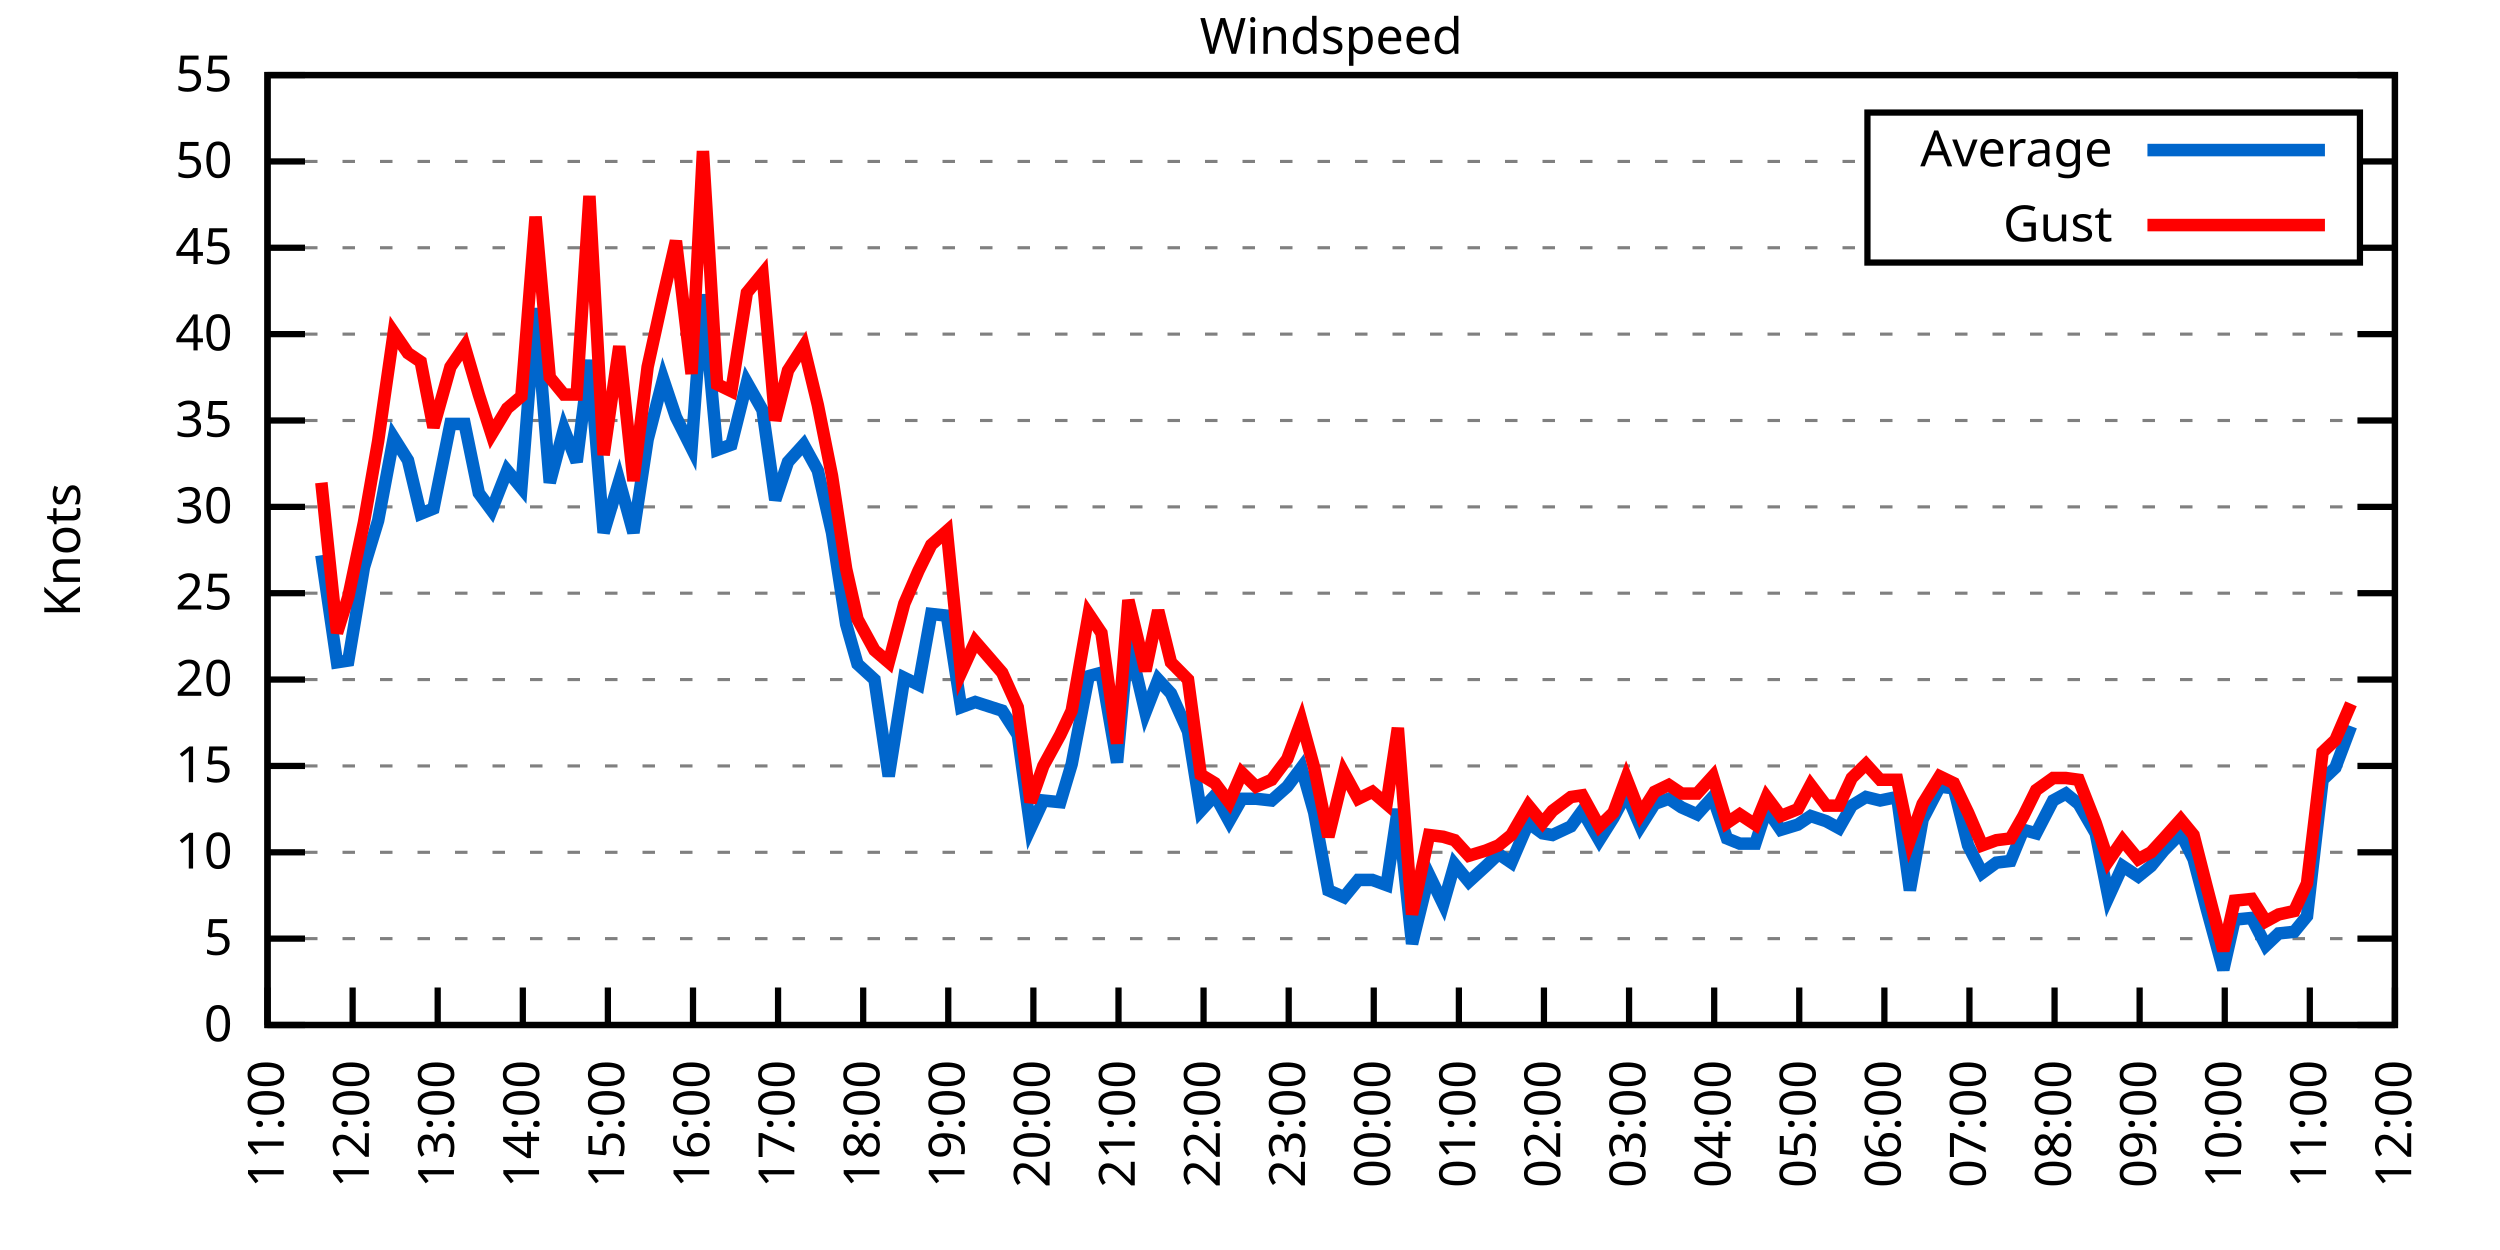
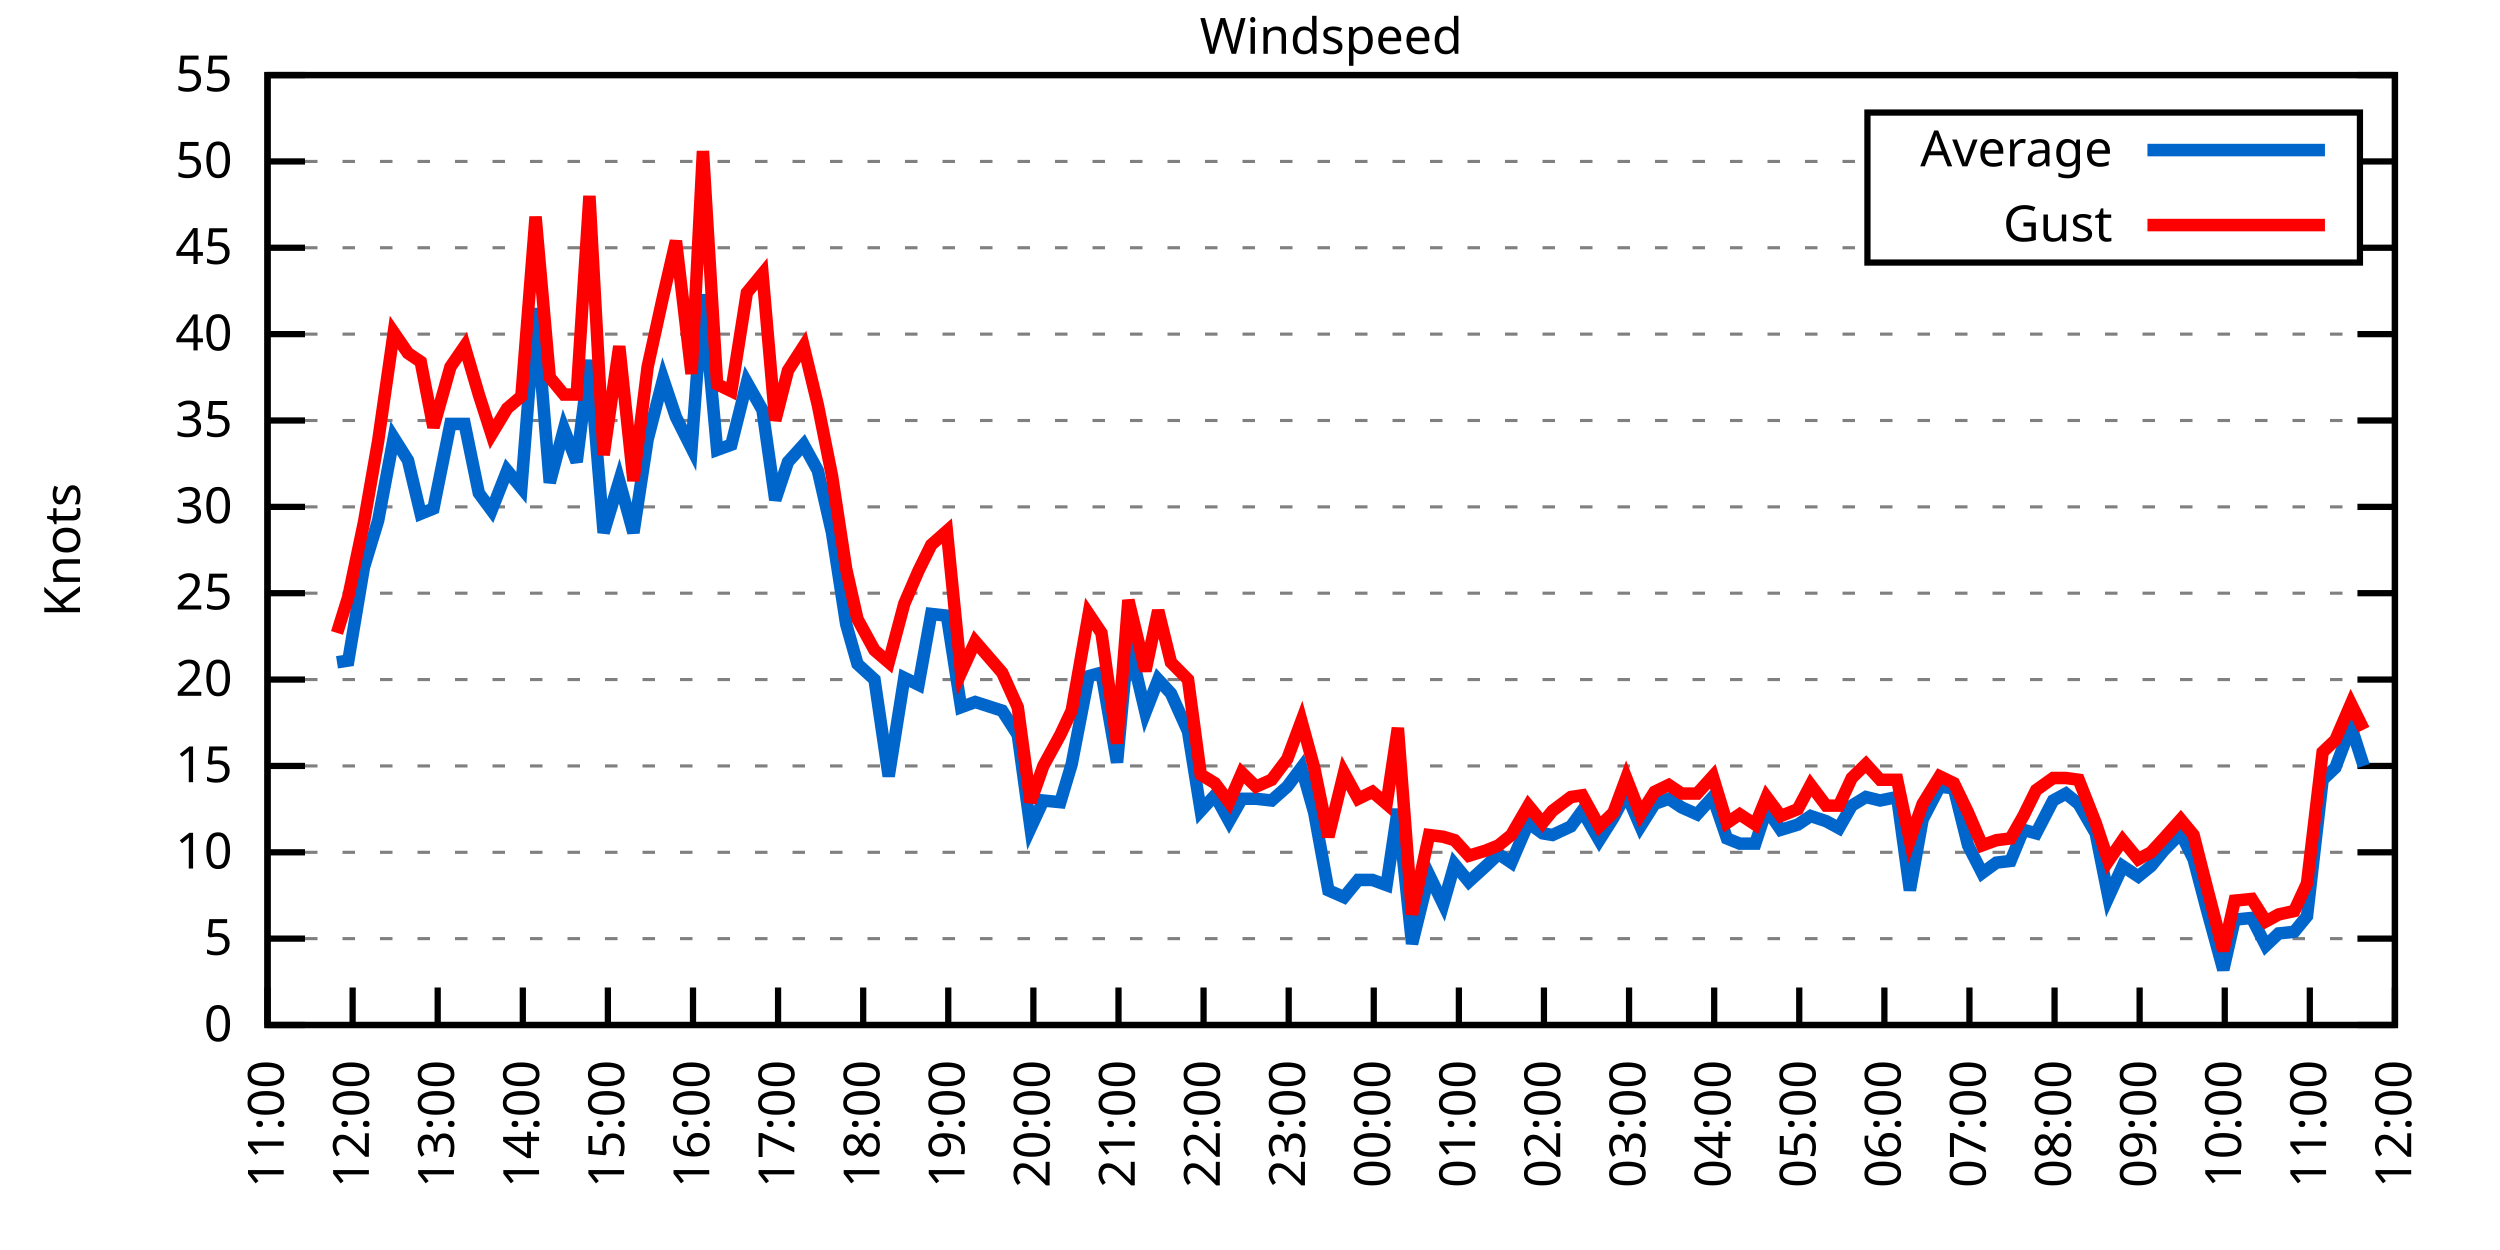
<svg xmlns="http://www.w3.org/2000/svg" xmlns:xlink="http://www.w3.org/1999/xlink" width="400" height="200" viewBox="0 0 400 200">
  <g id="gnuplot_canvas">
    <rect x="0" y="0" width="400" height="200" fill="none" />
    <defs>
      <circle id="gpDot" r="0.5" stroke-width="0.5" stroke="currentColor" />
      <path id="gpPt0" stroke-width="0.333" stroke="currentColor" d="M-1,0 h2 M0,-1 v2" />
      <path id="gpPt1" stroke-width="0.333" stroke="currentColor" d="M-1,-1 L1,1 M1,-1 L-1,1" />
      <path id="gpPt2" stroke-width="0.333" stroke="currentColor" d="M-1,0 L1,0 M0,-1 L0,1 M-1,-1 L1,1 M-1,1 L1,-1" />
      <rect id="gpPt3" stroke-width="0.333" stroke="currentColor" x="-1" y="-1" width="2" height="2" />
      <rect id="gpPt4" stroke-width="0.333" stroke="currentColor" fill="currentColor" x="-1" y="-1" width="2" height="2" />
      <circle id="gpPt5" stroke-width="0.333" stroke="currentColor" cx="0" cy="0" r="1" />
      <use xlink:href="#gpPt5" id="gpPt6" fill="currentColor" stroke="none" />
      <path id="gpPt7" stroke-width="0.333" stroke="currentColor" d="M0,-1.33 L-1.33,0.67 L1.33,0.67 z" />
      <use xlink:href="#gpPt7" id="gpPt8" fill="currentColor" stroke="none" />
      <use xlink:href="#gpPt7" id="gpPt9" stroke="currentColor" transform="rotate(180)" />
      <use xlink:href="#gpPt9" id="gpPt10" fill="currentColor" stroke="none" />
      <use xlink:href="#gpPt3" id="gpPt11" stroke="currentColor" transform="rotate(45)" />
      <use xlink:href="#gpPt11" id="gpPt12" fill="currentColor" stroke="none" />
      <path id="gpPt13" stroke-width="0.333" stroke="currentColor" d="M0,1.330 L1.265,0.411 L0.782,-1.067 L-0.782,-1.076 L-1.265,0.411 z" />
      <use xlink:href="#gpPt13" id="gpPt14" fill="currentColor" stroke="none" />
      <filter id="textbox" filterUnits="objectBoundingBox" x="0" y="0" height="1" width="1">
        <feFlood flood-color="white" flood-opacity="1" result="bgnd" />
        <feComposite in="SourceGraphic" in2="bgnd" operator="atop" />
      </filter>
      <filter id="greybox" filterUnits="objectBoundingBox" x="0" y="0" height="1" width="1">
        <feFlood flood-color="lightgrey" flood-opacity="1" result="grey" />
        <feComposite in="SourceGraphic" in2="grey" operator="atop" />
      </filter>
    </defs>
    <g fill="none" color="white" stroke="currentColor" stroke-width="1.00" stroke-linecap="butt" stroke-linejoin="miter">
</g>
    <g fill="none" color="black" stroke="currentColor" stroke-width="1.00" stroke-linecap="butt" stroke-linejoin="miter">
      <g stroke="none" shape-rendering="crispEdges">
        <polygon fill="rgb(255, 255, 255)" points="42.80,164.00 383.18,164.00 383.18,12.02 42.80,12.02 " />
      </g>
    </g>
    <g fill="none" color="black" stroke="currentColor" stroke-width="1.00" stroke-linecap="butt" stroke-linejoin="miter">
</g>
    <g fill="none" color="black" stroke="black" stroke-width="0.50" stroke-linecap="butt" stroke-linejoin="miter">
</g>
    <g fill="none" color="gray" stroke="currentColor" stroke-width="0.50" stroke-linecap="butt" stroke-linejoin="miter">
      <path stroke="gray" stroke-dasharray="2,4" class="gridline" d="M42.80,164.00 L383.19,164.00  " />
    </g>
    <g fill="none" color="gray" stroke="gray" stroke-width="1.00" stroke-linecap="butt" stroke-linejoin="miter">
</g>
    <g fill="none" color="black" stroke="currentColor" stroke-width="1.00" stroke-linecap="butt" stroke-linejoin="miter">
      <path stroke="black" d="M42.80,164.00 L48.80,164.00 M383.19,164.00 L377.19,164.00  " />
      <g transform="translate(37.20,166.60)" stroke="none" fill="black" font-family="Sans" font-size="8.00" text-anchor="end">
        <text>
          <tspan font-family="Sans"> 0</tspan>
        </text>
      </g>
    </g>
    <g fill="none" color="black" stroke="currentColor" stroke-width="1.00" stroke-linecap="butt" stroke-linejoin="miter">
</g>
    <g fill="none" color="black" stroke="black" stroke-width="0.50" stroke-linecap="butt" stroke-linejoin="miter">
</g>
    <g fill="none" color="gray" stroke="currentColor" stroke-width="0.50" stroke-linecap="butt" stroke-linejoin="miter">
      <path stroke="gray" stroke-dasharray="2,4" class="gridline" d="M42.80,150.18 L383.19,150.18  " />
    </g>
    <g fill="none" color="gray" stroke="gray" stroke-width="1.00" stroke-linecap="butt" stroke-linejoin="miter">
</g>
    <g fill="none" color="black" stroke="currentColor" stroke-width="1.00" stroke-linecap="butt" stroke-linejoin="miter">
      <path stroke="black" d="M42.80,150.18 L48.80,150.18 M383.19,150.18 L377.19,150.18  " />
      <g transform="translate(37.20,152.78)" stroke="none" fill="black" font-family="Sans" font-size="8.00" text-anchor="end">
        <text>
          <tspan font-family="Sans"> 5</tspan>
        </text>
      </g>
    </g>
    <g fill="none" color="black" stroke="currentColor" stroke-width="1.00" stroke-linecap="butt" stroke-linejoin="miter">
</g>
    <g fill="none" color="black" stroke="black" stroke-width="0.50" stroke-linecap="butt" stroke-linejoin="miter">
</g>
    <g fill="none" color="gray" stroke="currentColor" stroke-width="0.50" stroke-linecap="butt" stroke-linejoin="miter">
      <path stroke="gray" stroke-dasharray="2,4" class="gridline" d="M42.80,136.37 L383.19,136.37  " />
    </g>
    <g fill="none" color="gray" stroke="gray" stroke-width="1.00" stroke-linecap="butt" stroke-linejoin="miter">
</g>
    <g fill="none" color="black" stroke="currentColor" stroke-width="1.00" stroke-linecap="butt" stroke-linejoin="miter">
      <path stroke="black" d="M42.80,136.37 L48.80,136.37 M383.19,136.37 L377.19,136.37  " />
      <g transform="translate(37.20,138.97)" stroke="none" fill="black" font-family="Sans" font-size="8.00" text-anchor="end">
        <text>
          <tspan font-family="Sans"> 10</tspan>
        </text>
      </g>
    </g>
    <g fill="none" color="black" stroke="currentColor" stroke-width="1.00" stroke-linecap="butt" stroke-linejoin="miter">
</g>
    <g fill="none" color="black" stroke="black" stroke-width="0.50" stroke-linecap="butt" stroke-linejoin="miter">
</g>
    <g fill="none" color="gray" stroke="currentColor" stroke-width="0.50" stroke-linecap="butt" stroke-linejoin="miter">
      <path stroke="gray" stroke-dasharray="2,4" class="gridline" d="M42.80,122.55 L383.19,122.55  " />
    </g>
    <g fill="none" color="gray" stroke="gray" stroke-width="1.00" stroke-linecap="butt" stroke-linejoin="miter">
</g>
    <g fill="none" color="black" stroke="currentColor" stroke-width="1.00" stroke-linecap="butt" stroke-linejoin="miter">
      <path stroke="black" d="M42.80,122.55 L48.80,122.55 M383.19,122.55 L377.19,122.55  " />
      <g transform="translate(37.20,125.15)" stroke="none" fill="black" font-family="Sans" font-size="8.00" text-anchor="end">
        <text>
          <tspan font-family="Sans"> 15</tspan>
        </text>
      </g>
    </g>
    <g fill="none" color="black" stroke="currentColor" stroke-width="1.00" stroke-linecap="butt" stroke-linejoin="miter">
</g>
    <g fill="none" color="black" stroke="black" stroke-width="0.50" stroke-linecap="butt" stroke-linejoin="miter">
</g>
    <g fill="none" color="gray" stroke="currentColor" stroke-width="0.50" stroke-linecap="butt" stroke-linejoin="miter">
      <path stroke="gray" stroke-dasharray="2,4" class="gridline" d="M42.80,108.73 L383.19,108.73  " />
    </g>
    <g fill="none" color="gray" stroke="gray" stroke-width="1.00" stroke-linecap="butt" stroke-linejoin="miter">
</g>
    <g fill="none" color="black" stroke="currentColor" stroke-width="1.00" stroke-linecap="butt" stroke-linejoin="miter">
      <path stroke="black" d="M42.80,108.73 L48.80,108.73 M383.19,108.73 L377.19,108.73  " />
      <g transform="translate(37.20,111.33)" stroke="none" fill="black" font-family="Sans" font-size="8.00" text-anchor="end">
        <text>
          <tspan font-family="Sans"> 20</tspan>
        </text>
      </g>
    </g>
    <g fill="none" color="black" stroke="currentColor" stroke-width="1.00" stroke-linecap="butt" stroke-linejoin="miter">
</g>
    <g fill="none" color="black" stroke="black" stroke-width="0.50" stroke-linecap="butt" stroke-linejoin="miter">
</g>
    <g fill="none" color="gray" stroke="currentColor" stroke-width="0.50" stroke-linecap="butt" stroke-linejoin="miter">
      <path stroke="gray" stroke-dasharray="2,4" class="gridline" d="M42.80,94.91 L383.19,94.91  " />
    </g>
    <g fill="none" color="gray" stroke="gray" stroke-width="1.00" stroke-linecap="butt" stroke-linejoin="miter">
</g>
    <g fill="none" color="black" stroke="currentColor" stroke-width="1.00" stroke-linecap="butt" stroke-linejoin="miter">
      <path stroke="black" d="M42.80,94.91 L48.80,94.91 M383.19,94.91 L377.19,94.91  " />
      <g transform="translate(37.20,97.51)" stroke="none" fill="black" font-family="Sans" font-size="8.00" text-anchor="end">
        <text>
          <tspan font-family="Sans"> 25</tspan>
        </text>
      </g>
    </g>
    <g fill="none" color="black" stroke="currentColor" stroke-width="1.00" stroke-linecap="butt" stroke-linejoin="miter">
</g>
    <g fill="none" color="black" stroke="black" stroke-width="0.50" stroke-linecap="butt" stroke-linejoin="miter">
</g>
    <g fill="none" color="gray" stroke="currentColor" stroke-width="0.50" stroke-linecap="butt" stroke-linejoin="miter">
      <path stroke="gray" stroke-dasharray="2,4" class="gridline" d="M42.80,81.10 L383.19,81.10  " />
    </g>
    <g fill="none" color="gray" stroke="gray" stroke-width="1.00" stroke-linecap="butt" stroke-linejoin="miter">
</g>
    <g fill="none" color="black" stroke="currentColor" stroke-width="1.00" stroke-linecap="butt" stroke-linejoin="miter">
      <path stroke="black" d="M42.80,81.10 L48.80,81.10 M383.19,81.10 L377.19,81.10  " />
      <g transform="translate(37.20,83.70)" stroke="none" fill="black" font-family="Sans" font-size="8.00" text-anchor="end">
        <text>
          <tspan font-family="Sans"> 30</tspan>
        </text>
      </g>
    </g>
    <g fill="none" color="black" stroke="currentColor" stroke-width="1.00" stroke-linecap="butt" stroke-linejoin="miter">
</g>
    <g fill="none" color="black" stroke="black" stroke-width="0.50" stroke-linecap="butt" stroke-linejoin="miter">
</g>
    <g fill="none" color="gray" stroke="currentColor" stroke-width="0.50" stroke-linecap="butt" stroke-linejoin="miter">
      <path stroke="gray" stroke-dasharray="2,4" class="gridline" d="M42.80,67.28 L383.19,67.28  " />
    </g>
    <g fill="none" color="gray" stroke="gray" stroke-width="1.00" stroke-linecap="butt" stroke-linejoin="miter">
</g>
    <g fill="none" color="black" stroke="currentColor" stroke-width="1.00" stroke-linecap="butt" stroke-linejoin="miter">
      <path stroke="black" d="M42.80,67.28 L48.80,67.28 M383.19,67.28 L377.19,67.28  " />
      <g transform="translate(37.20,69.88)" stroke="none" fill="black" font-family="Sans" font-size="8.00" text-anchor="end">
        <text>
          <tspan font-family="Sans"> 35</tspan>
        </text>
      </g>
    </g>
    <g fill="none" color="black" stroke="currentColor" stroke-width="1.00" stroke-linecap="butt" stroke-linejoin="miter">
</g>
    <g fill="none" color="black" stroke="black" stroke-width="0.50" stroke-linecap="butt" stroke-linejoin="miter">
</g>
    <g fill="none" color="gray" stroke="currentColor" stroke-width="0.50" stroke-linecap="butt" stroke-linejoin="miter">
      <path stroke="gray" stroke-dasharray="2,4" class="gridline" d="M42.80,53.46 L383.19,53.46  " />
    </g>
    <g fill="none" color="gray" stroke="gray" stroke-width="1.00" stroke-linecap="butt" stroke-linejoin="miter">
</g>
    <g fill="none" color="black" stroke="currentColor" stroke-width="1.00" stroke-linecap="butt" stroke-linejoin="miter">
      <path stroke="black" d="M42.80,53.46 L48.80,53.46 M383.19,53.46 L377.19,53.46  " />
      <g transform="translate(37.20,56.06)" stroke="none" fill="black" font-family="Sans" font-size="8.00" text-anchor="end">
        <text>
          <tspan font-family="Sans"> 40</tspan>
        </text>
      </g>
    </g>
    <g fill="none" color="black" stroke="currentColor" stroke-width="1.00" stroke-linecap="butt" stroke-linejoin="miter">
</g>
    <g fill="none" color="black" stroke="black" stroke-width="0.50" stroke-linecap="butt" stroke-linejoin="miter">
</g>
    <g fill="none" color="gray" stroke="currentColor" stroke-width="0.50" stroke-linecap="butt" stroke-linejoin="miter">
      <path stroke="gray" stroke-dasharray="2,4" class="gridline" d="M42.80,39.64 L298.79,39.64 M377.59,39.64 L383.19,39.64  " />
    </g>
    <g fill="none" color="gray" stroke="gray" stroke-width="1.00" stroke-linecap="butt" stroke-linejoin="miter">
</g>
    <g fill="none" color="black" stroke="currentColor" stroke-width="1.00" stroke-linecap="butt" stroke-linejoin="miter">
      <path stroke="black" d="M42.80,39.64 L48.80,39.64 M383.19,39.64 L377.19,39.64  " />
      <g transform="translate(37.20,42.24)" stroke="none" fill="black" font-family="Sans" font-size="8.00" text-anchor="end">
        <text>
          <tspan font-family="Sans"> 45</tspan>
        </text>
      </g>
    </g>
    <g fill="none" color="black" stroke="currentColor" stroke-width="1.00" stroke-linecap="butt" stroke-linejoin="miter">
</g>
    <g fill="none" color="black" stroke="black" stroke-width="0.50" stroke-linecap="butt" stroke-linejoin="miter">
</g>
    <g fill="none" color="gray" stroke="currentColor" stroke-width="0.50" stroke-linecap="butt" stroke-linejoin="miter">
      <path stroke="gray" stroke-dasharray="2,4" class="gridline" d="M42.80,25.83 L298.79,25.83 M377.59,25.83 L383.19,25.83  " />
    </g>
    <g fill="none" color="gray" stroke="gray" stroke-width="1.00" stroke-linecap="butt" stroke-linejoin="miter">
</g>
    <g fill="none" color="black" stroke="currentColor" stroke-width="1.00" stroke-linecap="butt" stroke-linejoin="miter">
      <path stroke="black" d="M42.80,25.83 L48.80,25.83 M383.19,25.83 L377.19,25.83  " />
      <g transform="translate(37.20,28.43)" stroke="none" fill="black" font-family="Sans" font-size="8.00" text-anchor="end">
        <text>
          <tspan font-family="Sans"> 50</tspan>
        </text>
      </g>
    </g>
    <g fill="none" color="black" stroke="currentColor" stroke-width="1.00" stroke-linecap="butt" stroke-linejoin="miter">
</g>
    <g fill="none" color="black" stroke="black" stroke-width="0.50" stroke-linecap="butt" stroke-linejoin="miter">
</g>
    <g fill="none" color="gray" stroke="currentColor" stroke-width="0.50" stroke-linecap="butt" stroke-linejoin="miter">
      <path stroke="gray" stroke-dasharray="2,4" class="gridline" d="M42.80,12.01 L383.19,12.01  " />
    </g>
    <g fill="none" color="gray" stroke="gray" stroke-width="1.00" stroke-linecap="butt" stroke-linejoin="miter">
</g>
    <g fill="none" color="black" stroke="currentColor" stroke-width="1.00" stroke-linecap="butt" stroke-linejoin="miter">
      <path stroke="black" d="M42.80,12.01 L48.80,12.01 M383.19,12.01 L377.19,12.01  " />
      <g transform="translate(37.20,14.61)" stroke="none" fill="black" font-family="Sans" font-size="8.00" text-anchor="end">
        <text>
          <tspan font-family="Sans"> 55</tspan>
        </text>
      </g>
    </g>
    <g fill="none" color="black" stroke="currentColor" stroke-width="1.00" stroke-linecap="butt" stroke-linejoin="miter">
      <path stroke="black" d="M42.80,164.00 L42.80,158.00  " />
      <g transform="translate(45.40,169.60) rotate(270.00)" stroke="none" fill="black" font-family="Sans" font-size="8.00" text-anchor="end">
        <text>
          <tspan font-family="Sans">11:00</tspan>
        </text>
      </g>
    </g>
    <g fill="none" color="black" stroke="currentColor" stroke-width="1.00" stroke-linecap="butt" stroke-linejoin="miter">
      <path stroke="black" d="M56.42,164.00 L56.42,158.00  " />
      <g transform="translate(59.02,169.60) rotate(270.00)" stroke="none" fill="black" font-family="Sans" font-size="8.00" text-anchor="end">
        <text>
          <tspan font-family="Sans">12:00</tspan>
        </text>
      </g>
    </g>
    <g fill="none" color="black" stroke="currentColor" stroke-width="1.00" stroke-linecap="butt" stroke-linejoin="miter">
      <path stroke="black" d="M70.03,164.00 L70.03,158.00  " />
      <g transform="translate(72.63,169.60) rotate(270.00)" stroke="none" fill="black" font-family="Sans" font-size="8.00" text-anchor="end">
        <text>
          <tspan font-family="Sans">13:00</tspan>
        </text>
      </g>
    </g>
    <g fill="none" color="black" stroke="currentColor" stroke-width="1.00" stroke-linecap="butt" stroke-linejoin="miter">
      <path stroke="black" d="M83.65,164.00 L83.65,158.00  " />
      <g transform="translate(86.25,169.60) rotate(270.00)" stroke="none" fill="black" font-family="Sans" font-size="8.00" text-anchor="end">
        <text>
          <tspan font-family="Sans">14:00</tspan>
        </text>
      </g>
    </g>
    <g fill="none" color="black" stroke="currentColor" stroke-width="1.00" stroke-linecap="butt" stroke-linejoin="miter">
      <path stroke="black" d="M97.26,164.00 L97.26,158.00  " />
      <g transform="translate(99.86,169.60) rotate(270.00)" stroke="none" fill="black" font-family="Sans" font-size="8.00" text-anchor="end">
        <text>
          <tspan font-family="Sans">15:00</tspan>
        </text>
      </g>
    </g>
    <g fill="none" color="black" stroke="currentColor" stroke-width="1.00" stroke-linecap="butt" stroke-linejoin="miter">
      <path stroke="black" d="M110.88,164.00 L110.88,158.00  " />
      <g transform="translate(113.48,169.60) rotate(270.00)" stroke="none" fill="black" font-family="Sans" font-size="8.00" text-anchor="end">
        <text>
          <tspan font-family="Sans">16:00</tspan>
        </text>
      </g>
    </g>
    <g fill="none" color="black" stroke="currentColor" stroke-width="1.00" stroke-linecap="butt" stroke-linejoin="miter">
      <path stroke="black" d="M124.49,164.00 L124.49,158.00  " />
      <g transform="translate(127.09,169.60) rotate(270.00)" stroke="none" fill="black" font-family="Sans" font-size="8.00" text-anchor="end">
        <text>
          <tspan font-family="Sans">17:00</tspan>
        </text>
      </g>
    </g>
    <g fill="none" color="black" stroke="currentColor" stroke-width="1.00" stroke-linecap="butt" stroke-linejoin="miter">
      <path stroke="black" d="M138.11,164.00 L138.11,158.00  " />
      <g transform="translate(140.71,169.60) rotate(270.00)" stroke="none" fill="black" font-family="Sans" font-size="8.00" text-anchor="end">
        <text>
          <tspan font-family="Sans">18:00</tspan>
        </text>
      </g>
    </g>
    <g fill="none" color="black" stroke="currentColor" stroke-width="1.00" stroke-linecap="butt" stroke-linejoin="miter">
      <path stroke="black" d="M151.72,164.00 L151.72,158.00  " />
      <g transform="translate(154.32,169.60) rotate(270.00)" stroke="none" fill="black" font-family="Sans" font-size="8.00" text-anchor="end">
        <text>
          <tspan font-family="Sans">19:00</tspan>
        </text>
      </g>
    </g>
    <g fill="none" color="black" stroke="currentColor" stroke-width="1.00" stroke-linecap="butt" stroke-linejoin="miter">
      <path stroke="black" d="M165.34,164.00 L165.34,158.00  " />
      <g transform="translate(167.94,169.60) rotate(270.00)" stroke="none" fill="black" font-family="Sans" font-size="8.00" text-anchor="end">
        <text>
          <tspan font-family="Sans">20:00</tspan>
        </text>
      </g>
    </g>
    <g fill="none" color="black" stroke="currentColor" stroke-width="1.00" stroke-linecap="butt" stroke-linejoin="miter">
      <path stroke="black" d="M178.96,164.00 L178.96,158.00  " />
      <g transform="translate(181.56,169.60) rotate(270.00)" stroke="none" fill="black" font-family="Sans" font-size="8.00" text-anchor="end">
        <text>
          <tspan font-family="Sans">21:00</tspan>
        </text>
      </g>
    </g>
    <g fill="none" color="black" stroke="currentColor" stroke-width="1.00" stroke-linecap="butt" stroke-linejoin="miter">
      <path stroke="black" d="M192.57,164.00 L192.57,158.00  " />
      <g transform="translate(195.17,169.60) rotate(270.00)" stroke="none" fill="black" font-family="Sans" font-size="8.00" text-anchor="end">
        <text>
          <tspan font-family="Sans">22:00</tspan>
        </text>
      </g>
    </g>
    <g fill="none" color="black" stroke="currentColor" stroke-width="1.00" stroke-linecap="butt" stroke-linejoin="miter">
      <path stroke="black" d="M206.19,164.00 L206.19,158.00  " />
      <g transform="translate(208.79,169.60) rotate(270.00)" stroke="none" fill="black" font-family="Sans" font-size="8.00" text-anchor="end">
        <text>
          <tspan font-family="Sans">23:00</tspan>
        </text>
      </g>
    </g>
    <g fill="none" color="black" stroke="currentColor" stroke-width="1.00" stroke-linecap="butt" stroke-linejoin="miter">
      <path stroke="black" d="M219.80,164.00 L219.80,158.00  " />
      <g transform="translate(222.40,169.60) rotate(270.00)" stroke="none" fill="black" font-family="Sans" font-size="8.00" text-anchor="end">
        <text>
          <tspan font-family="Sans">00:00</tspan>
        </text>
      </g>
    </g>
    <g fill="none" color="black" stroke="currentColor" stroke-width="1.00" stroke-linecap="butt" stroke-linejoin="miter">
      <path stroke="black" d="M233.42,164.00 L233.42,158.00  " />
      <g transform="translate(236.02,169.60) rotate(270.00)" stroke="none" fill="black" font-family="Sans" font-size="8.00" text-anchor="end">
        <text>
          <tspan font-family="Sans">01:00</tspan>
        </text>
      </g>
    </g>
    <g fill="none" color="black" stroke="currentColor" stroke-width="1.00" stroke-linecap="butt" stroke-linejoin="miter">
      <path stroke="black" d="M247.03,164.00 L247.03,158.00  " />
      <g transform="translate(249.63,169.60) rotate(270.00)" stroke="none" fill="black" font-family="Sans" font-size="8.00" text-anchor="end">
        <text>
          <tspan font-family="Sans">02:00</tspan>
        </text>
      </g>
    </g>
    <g fill="none" color="black" stroke="currentColor" stroke-width="1.00" stroke-linecap="butt" stroke-linejoin="miter">
      <path stroke="black" d="M260.65,164.00 L260.65,158.00  " />
      <g transform="translate(263.25,169.60) rotate(270.00)" stroke="none" fill="black" font-family="Sans" font-size="8.00" text-anchor="end">
        <text>
          <tspan font-family="Sans">03:00</tspan>
        </text>
      </g>
    </g>
    <g fill="none" color="black" stroke="currentColor" stroke-width="1.00" stroke-linecap="butt" stroke-linejoin="miter">
      <path stroke="black" d="M274.27,164.00 L274.27,158.00  " />
      <g transform="translate(276.87,169.60) rotate(270.00)" stroke="none" fill="black" font-family="Sans" font-size="8.00" text-anchor="end">
        <text>
          <tspan font-family="Sans">04:00</tspan>
        </text>
      </g>
    </g>
    <g fill="none" color="black" stroke="currentColor" stroke-width="1.00" stroke-linecap="butt" stroke-linejoin="miter">
      <path stroke="black" d="M287.88,164.00 L287.88,158.00  " />
      <g transform="translate(290.48,169.60) rotate(270.00)" stroke="none" fill="black" font-family="Sans" font-size="8.00" text-anchor="end">
        <text>
          <tspan font-family="Sans">05:00</tspan>
        </text>
      </g>
    </g>
    <g fill="none" color="black" stroke="currentColor" stroke-width="1.00" stroke-linecap="butt" stroke-linejoin="miter">
      <path stroke="black" d="M301.50,164.00 L301.50,158.00  " />
      <g transform="translate(304.10,169.60) rotate(270.00)" stroke="none" fill="black" font-family="Sans" font-size="8.00" text-anchor="end">
        <text>
          <tspan font-family="Sans">06:00</tspan>
        </text>
      </g>
    </g>
    <g fill="none" color="black" stroke="currentColor" stroke-width="1.00" stroke-linecap="butt" stroke-linejoin="miter">
      <path stroke="black" d="M315.11,164.00 L315.11,158.00  " />
      <g transform="translate(317.71,169.60) rotate(270.00)" stroke="none" fill="black" font-family="Sans" font-size="8.00" text-anchor="end">
        <text>
          <tspan font-family="Sans">07:00</tspan>
        </text>
      </g>
    </g>
    <g fill="none" color="black" stroke="currentColor" stroke-width="1.00" stroke-linecap="butt" stroke-linejoin="miter">
      <path stroke="black" d="M328.73,164.00 L328.73,158.00  " />
      <g transform="translate(331.33,169.60) rotate(270.00)" stroke="none" fill="black" font-family="Sans" font-size="8.00" text-anchor="end">
        <text>
          <tspan font-family="Sans">08:00</tspan>
        </text>
      </g>
    </g>
    <g fill="none" color="black" stroke="currentColor" stroke-width="1.00" stroke-linecap="butt" stroke-linejoin="miter">
      <path stroke="black" d="M342.34,164.00 L342.34,158.00  " />
      <g transform="translate(344.94,169.60) rotate(270.00)" stroke="none" fill="black" font-family="Sans" font-size="8.00" text-anchor="end">
        <text>
          <tspan font-family="Sans">09:00</tspan>
        </text>
      </g>
    </g>
    <g fill="none" color="black" stroke="currentColor" stroke-width="1.00" stroke-linecap="butt" stroke-linejoin="miter">
      <path stroke="black" d="M355.96,164.00 L355.96,158.00  " />
      <g transform="translate(358.56,169.60) rotate(270.00)" stroke="none" fill="black" font-family="Sans" font-size="8.00" text-anchor="end">
        <text>
          <tspan font-family="Sans">10:00</tspan>
        </text>
      </g>
    </g>
    <g fill="none" color="black" stroke="currentColor" stroke-width="1.00" stroke-linecap="butt" stroke-linejoin="miter">
      <path stroke="black" d="M369.57,164.00 L369.57,158.00  " />
      <g transform="translate(372.17,169.60) rotate(270.00)" stroke="none" fill="black" font-family="Sans" font-size="8.00" text-anchor="end">
        <text>
          <tspan font-family="Sans">11:00</tspan>
        </text>
      </g>
    </g>
    <g fill="none" color="black" stroke="currentColor" stroke-width="1.00" stroke-linecap="butt" stroke-linejoin="miter">
      <path stroke="black" d="M383.19,164.00 L383.19,158.00  " />
      <g transform="translate(385.79,169.60) rotate(270.00)" stroke="none" fill="black" font-family="Sans" font-size="8.00" text-anchor="end">
        <text>
          <tspan font-family="Sans">12:00</tspan>
        </text>
      </g>
    </g>
    <g fill="none" color="black" stroke="currentColor" stroke-width="1.00" stroke-linecap="butt" stroke-linejoin="miter">
</g>
    <g fill="none" color="black" stroke="currentColor" stroke-width="1.00" stroke-linecap="butt" stroke-linejoin="miter">
      <path stroke="black" d="M42.80,12.01 L42.80,164.00 L383.19,164.00 L383.19,12.01 L42.80,12.01 Z  " />
    </g>
    <g fill="none" color="black" stroke="currentColor" stroke-width="1.00" stroke-linecap="butt" stroke-linejoin="miter">
</g>
    <g fill="none" color="black" stroke="currentColor" stroke-width="1.00" stroke-linecap="butt" stroke-linejoin="miter">
      <path stroke="black" d="M298.79,42.01 L298.79,18.01 L377.59,18.01 L377.59,42.01 L298.79,42.01 Z  " />
    </g>
    <g id="Windspeed_plot_1">
      <g fill="none" color="white" stroke="black" stroke-width="2.00" stroke-linecap="butt" stroke-linejoin="miter">
</g>
      <g fill="none" color="black" stroke="currentColor" stroke-width="2.00" stroke-linecap="butt" stroke-linejoin="miter">
        <g transform="translate(337.99,26.61)" stroke="none" fill="black" font-family="Sans" font-size="8.00" text-anchor="end">
          <text>
            <tspan font-family="Sans">Average</tspan>
          </text>
        </g>
      </g>
      <g fill="none" color="black" stroke="currentColor" stroke-width="2.00" stroke-linecap="butt" stroke-linejoin="miter">
-         <path stroke="rgb(  0, 102, 204)" d="M343.59,24.01 L371.99,24.01 M51.42,88.83 L53.92,105.97 L55.73,105.69 L58.23,90.77 L60.50,83.31 L63.00,70.04   L65.27,73.64 L67.31,82.20 L69.35,81.37 L72.07,67.83 L74.34,67.83 L76.61,78.89 L78.65,81.65 L81.15,75.29   L83.42,78.06 L85.69,49.32 L87.96,77.23 L90.23,68.66 L92.27,73.91 L94.31,57.61 L96.58,85.24 L99.08,76.95   L101.35,85.24 L103.62,70.32 L106.11,60.65 L108.15,66.73 L110.65,71.70 L112.47,47.11 L114.74,71.98 L117.01,71.15   L119.50,61.20 L122.00,65.62 L124.04,79.99 L126.08,73.91 L128.58,71.15 L130.85,75.29 L133.12,85.24 L135.39,99.89   L137.20,106.24 L139.92,108.73 L142.19,124.21 L144.69,108.45 L146.96,109.56 L149.00,98.23 L151.50,98.51 L153.77,113.15   L156.04,112.32 L160.35,113.71 L162.84,117.57 L164.89,132.50 L166.93,128.08 L169.65,128.35 L171.47,122.27 L174.19,108.18   L176.23,107.63 L178.73,122.00 L180.54,102.37 L183.27,113.98 L185.31,108.73 L187.35,110.94 L190.08,117.02 L192.12,129.73   L194.39,127.25 L196.66,131.39 L198.70,127.80 L200.97,127.80 L203.46,128.08 L205.96,125.86 L208.23,122.82 L210.27,130.01   L212.54,142.45 L215.04,143.55 L217.31,140.79 L219.58,140.79 L221.85,141.62 L223.66,129.46 L225.93,151.01 L228.65,139.96   L230.92,144.66 L232.74,138.30 L235.01,141.06 L237.73,138.58 L239.77,136.64 L241.81,138.02 L244.54,131.67 L246.81,133.33   L248.40,133.60 L251.35,132.22 L253.16,129.73 L255.88,134.43 L258.15,130.84 L260.20,126.97 L262.47,132.22 L264.73,128.63   L267.00,127.80 L269.05,129.18 L271.54,130.29 L274.04,127.52 L276.31,134.15 L278.35,134.98 L280.85,134.98 L282.66,129.46   L284.93,132.77 L287.65,131.94 L289.70,130.56 L292.19,131.39 L294.23,132.50 L296.28,128.90 L298.55,127.52 L300.82,128.08   L303.54,127.52 L305.58,142.45 L307.62,131.11 L310.35,125.86 L312.62,126.14 L314.89,135.26 L317.15,139.68 L319.42,138.02   L321.69,137.75 L323.74,132.77 L325.78,133.33 L328.50,128.08 L330.54,126.97 L332.59,128.63 L335.31,133.33 L337.35,143.55   L339.62,138.58 L342.12,140.23 L344.16,138.58 L346.20,136.09 L348.92,133.33 L350.97,137.47 L353.01,145.21 L355.73,155.16   L357.55,147.14 L360.27,146.87 L362.54,151.29 L364.58,149.35 L367.08,149.08 L369.12,146.59 L371.62,124.76 L373.66,122.82   L376.16,116.19  " />
+         <path stroke="rgb(  0, 102, 204)" d="M343.59,24.01 L371.99,24.01 M53.92,105.97 L55.73,105.69 L58.23,90.77 L60.50,83.31 L63.00,70.04 L65.27,73.64   L67.31,82.20 L69.35,81.37 L72.07,67.83 L74.34,67.83 L76.61,78.89 L78.65,81.65 L81.15,75.29 L83.42,78.06   L85.69,49.32 L87.96,77.23 L90.23,68.66 L92.27,73.91 L94.31,57.61 L96.58,85.24 L99.08,76.95 L101.35,85.24   L103.62,70.32 L106.11,60.65 L108.15,66.73 L110.65,71.70 L112.47,47.11 L114.74,71.98 L117.01,71.15 L119.50,61.20   L122.00,65.62 L124.04,79.99 L126.08,73.91 L128.58,71.15 L130.85,75.29 L133.12,85.24 L135.39,99.89 L137.20,106.24   L139.92,108.73 L142.19,124.21 L144.69,108.45 L146.96,109.56 L149.00,98.23 L151.50,98.51 L153.77,113.15 L156.04,112.32   L160.35,113.71 L162.84,117.57 L164.89,132.50 L166.93,128.08 L169.65,128.35 L171.47,122.27 L174.19,108.18 L176.23,107.63   L178.73,122.00 L180.54,102.37 L183.27,113.98 L185.31,108.73 L187.35,110.94 L190.08,117.02 L192.12,129.73 L194.39,127.25   L196.66,131.39 L198.70,127.80 L200.97,127.80 L203.46,128.08 L205.96,125.86 L208.23,122.82 L210.27,130.01 L212.54,142.45   L215.04,143.55 L217.31,140.79 L219.58,140.79 L221.85,141.62 L223.66,129.46 L225.93,151.01 L228.65,139.96 L230.92,144.66   L232.74,138.30 L235.01,141.06 L237.73,138.58 L239.77,136.64 L241.81,138.02 L244.54,131.67 L246.81,133.33 L248.40,133.60   L251.35,132.22 L253.16,129.73 L255.88,134.43 L258.15,130.84 L260.20,126.97 L262.47,132.22 L264.73,128.63 L267.00,127.80   L269.05,129.18 L271.54,130.29 L274.04,127.52 L276.31,134.15 L278.35,134.98 L280.85,134.98 L282.66,129.46 L284.93,132.77   L287.65,131.94 L289.70,130.56 L292.19,131.39 L294.23,132.50 L296.28,128.90 L298.55,127.52 L300.82,128.08 L303.54,127.52   L305.58,142.45 L307.62,131.11 L310.35,125.86 L312.62,126.14 L314.89,135.26 L317.15,139.68 L319.42,138.02 L321.69,137.75   L323.74,132.77 L325.78,133.33 L328.50,128.08 L330.54,126.97 L332.59,128.63 L335.31,133.33 L337.35,143.55 L339.62,138.58   L342.12,140.23 L344.16,138.58 L346.20,136.09 L348.92,133.33 L350.97,137.47 L353.01,145.21 L355.73,155.16 L357.55,147.14   L360.27,146.87 L362.54,151.29 L364.58,149.35 L367.08,149.08 L369.12,146.59 L371.62,124.76 L373.66,122.82 L376.16,116.19   L378.20,122.55  " />
      </g>
    </g>
    <g id="Windspeed_plot_2">
      <g fill="none" color="black" stroke="currentColor" stroke-width="2.00" stroke-linecap="butt" stroke-linejoin="miter">
        <g transform="translate(337.99,38.61)" stroke="none" fill="black" font-family="Sans" font-size="8.00" text-anchor="end">
          <text>
            <tspan font-family="Sans">Gust</tspan>
          </text>
        </g>
      </g>
      <g fill="none" color="black" stroke="currentColor" stroke-width="2.00" stroke-linecap="butt" stroke-linejoin="miter">
-         <path stroke="rgb(255,   0,   0)" d="M343.59,36.01 L371.99,36.01 M51.42,77.23 L53.92,101.27 L55.73,95.47 L58.23,83.58 L60.50,70.60 L63.00,53.19   L65.27,56.50 L67.31,57.88 L69.35,68.38 L72.07,58.71 L74.34,55.40 L76.61,63.13 L78.65,69.49 L81.15,65.34   L83.42,63.41 L85.69,34.67 L87.96,60.37 L90.23,63.13 L92.27,63.13 L94.31,31.35 L96.58,72.81 L99.08,55.40   L101.35,76.95 L103.62,58.71 L106.11,47.38 L108.15,38.54 L110.65,59.82 L112.47,24.17 L114.74,61.48 L117.01,62.58   L119.50,46.83 L122.00,43.79 L124.04,67.28 L126.08,59.27 L128.58,55.40 L130.85,64.79 L133.12,76.12 L135.39,91.04   L137.20,99.06 L139.92,104.03 L142.19,105.97 L144.69,96.57 L146.96,91.32 L149.00,87.18 L151.50,84.97 L153.77,107.63   L156.04,102.65 L160.35,107.63 L162.84,113.15 L164.89,128.35 L166.93,122.55 L169.65,117.57 L171.47,113.71 L174.19,98.23   L176.23,101.27 L178.73,118.96 L180.54,96.02 L183.27,107.35 L185.31,97.68 L187.35,105.97 L190.08,108.73 L192.12,123.93   L194.39,125.31 L196.66,128.35 L198.70,123.65 L200.97,125.86 L203.46,124.76 L205.96,121.44 L208.23,115.36 L210.27,122.82   L212.54,133.88 L215.04,123.65 L217.31,127.80 L219.58,126.69 L221.85,128.63 L223.66,116.47 L225.93,146.31 L228.65,133.60   L230.92,133.88 L232.74,134.43 L235.01,136.92 L237.73,136.09 L239.77,135.26 L241.81,133.60 L244.54,128.90 L246.81,131.67   L248.40,129.73 L251.35,127.52 L253.16,127.25 L255.88,132.22 L258.15,130.01 L260.20,124.48 L262.47,130.29 L264.73,126.69   L267.00,125.59 L269.05,126.97 L271.54,126.97 L274.04,124.21 L276.31,131.67 L278.35,130.29 L280.85,131.94 L282.66,127.52   L284.93,130.56 L287.65,129.46 L289.70,125.59 L292.19,128.90 L294.23,128.90 L296.28,124.48 L298.55,122.27 L300.82,124.76   L303.54,124.76 L305.58,134.43 L307.62,128.63 L310.35,124.21 L312.62,125.31 L314.89,130.01 L317.15,135.26 L319.42,134.43   L321.69,134.15 L323.74,130.56 L325.78,126.42 L328.50,124.48 L330.54,124.48 L332.59,124.76 L335.31,131.67 L337.35,137.75   L339.62,134.43 L342.12,137.47 L344.16,136.37 L346.20,134.15 L348.92,131.11 L350.97,133.60 L353.01,141.62 L355.73,152.12   L357.55,144.10 L360.27,143.83 L362.54,147.42 L364.58,146.31 L367.08,145.76 L369.12,141.34 L371.62,120.34 L373.66,118.40   L376.16,112.60  " />
+         <path stroke="rgb(255,   0,   0)" d="M343.59,36.01 L371.99,36.01 M53.92,101.27 L55.73,95.47 L58.23,83.58 L60.50,70.60 L63.00,53.19 L65.27,56.50   L67.31,57.88 L69.35,68.38 L72.07,58.71 L74.34,55.40 L76.61,63.13 L78.65,69.49 L81.15,65.34 L83.42,63.41   L85.69,34.67 L87.96,60.37 L90.23,63.13 L92.27,63.13 L94.31,31.35 L96.58,72.81 L99.08,55.40 L101.35,76.95   L103.62,58.71 L106.11,47.38 L108.15,38.54 L110.65,59.82 L112.47,24.17 L114.74,61.48 L117.01,62.58 L119.50,46.83   L122.00,43.79 L124.04,67.28 L126.08,59.27 L128.58,55.40 L130.85,64.79 L133.12,76.12 L135.39,91.04 L137.20,99.06   L139.92,104.03 L142.19,105.97 L144.69,96.57 L146.96,91.32 L149.00,87.18 L151.50,84.97 L153.77,107.63 L156.04,102.65   L160.35,107.63 L162.84,113.15 L164.89,128.35 L166.93,122.55 L169.65,117.57 L171.47,113.71 L174.19,98.23 L176.23,101.27   L178.73,118.96 L180.54,96.02 L183.27,107.35 L185.31,97.68 L187.35,105.97 L190.08,108.73 L192.12,123.93 L194.39,125.31   L196.66,128.35 L198.70,123.65 L200.97,125.86 L203.46,124.76 L205.96,121.44 L208.23,115.36 L210.27,122.82 L212.54,133.88   L215.04,123.65 L217.31,127.80 L219.58,126.69 L221.85,128.63 L223.66,116.47 L225.93,146.31 L228.65,133.60 L230.92,133.88   L232.74,134.43 L235.01,136.92 L237.73,136.09 L239.77,135.26 L241.81,133.60 L244.54,128.90 L246.81,131.67 L248.40,129.73   L251.35,127.52 L253.16,127.25 L255.88,132.22 L258.15,130.01 L260.20,124.48 L262.47,130.29 L264.73,126.69 L267.00,125.59   L269.05,126.97 L271.54,126.97 L274.04,124.21 L276.31,131.67 L278.35,130.29 L280.85,131.94 L282.66,127.52 L284.93,130.56   L287.65,129.46 L289.70,125.59 L292.19,128.90 L294.23,128.90 L296.28,124.48 L298.55,122.27 L300.82,124.76 L303.54,124.76   L305.58,134.43 L307.62,128.63 L310.35,124.21 L312.62,125.31 L314.89,130.01 L317.15,135.26 L319.42,134.43 L321.69,134.15   L323.74,130.56 L325.78,126.42 L328.50,124.48 L330.54,124.48 L332.59,124.76 L335.31,131.67 L337.35,137.75 L339.62,134.43   L342.12,137.47 L344.16,136.37 L346.20,134.15 L348.92,131.11 L350.97,133.60 L353.01,141.62 L355.73,152.12 L357.55,144.10   L360.27,143.83 L362.54,147.42 L364.58,146.31 L367.08,145.76 L369.12,141.34 L371.62,120.34 L373.66,118.40 L376.16,112.60   L378.20,116.74  " />
      </g>
    </g>
    <g fill="none" color="black" stroke="currentColor" stroke-width="2.00" stroke-linecap="butt" stroke-linejoin="miter">
</g>
    <g fill="none" color="black" stroke="black" stroke-width="1.00" stroke-linecap="butt" stroke-linejoin="miter">
</g>
    <g fill="none" color="black" stroke="currentColor" stroke-width="1.00" stroke-linecap="butt" stroke-linejoin="miter">
      <path stroke="black" d="M42.80,12.01 L42.80,164.00 L383.19,164.00 L383.19,12.01 L42.80,12.01 Z  " />
      <g transform="translate(12.80,88.01) rotate(270.00)" stroke="none" fill="black" font-family="Sans" font-size="8.00" text-anchor="middle">
        <text>
          <tspan font-family="Sans">Knots</tspan>
        </text>
      </g>
    </g>
    <g fill="none" color="black" stroke="currentColor" stroke-width="1.00" stroke-linecap="butt" stroke-linejoin="miter">
</g>
    <g fill="none" color="black" stroke="currentColor" stroke-width="1.00" stroke-linecap="butt" stroke-linejoin="miter">
      <g transform="translate(212.99,8.61)" stroke="none" fill="black" font-family="Sans" font-size="8.00" text-anchor="middle">
        <text>
          <tspan font-family="Sans">Windspeed</tspan>
        </text>
      </g>
    </g>
    <g fill="none" color="black" stroke="currentColor" stroke-width="1.00" stroke-linecap="butt" stroke-linejoin="miter">
</g>
  </g>
</svg>
